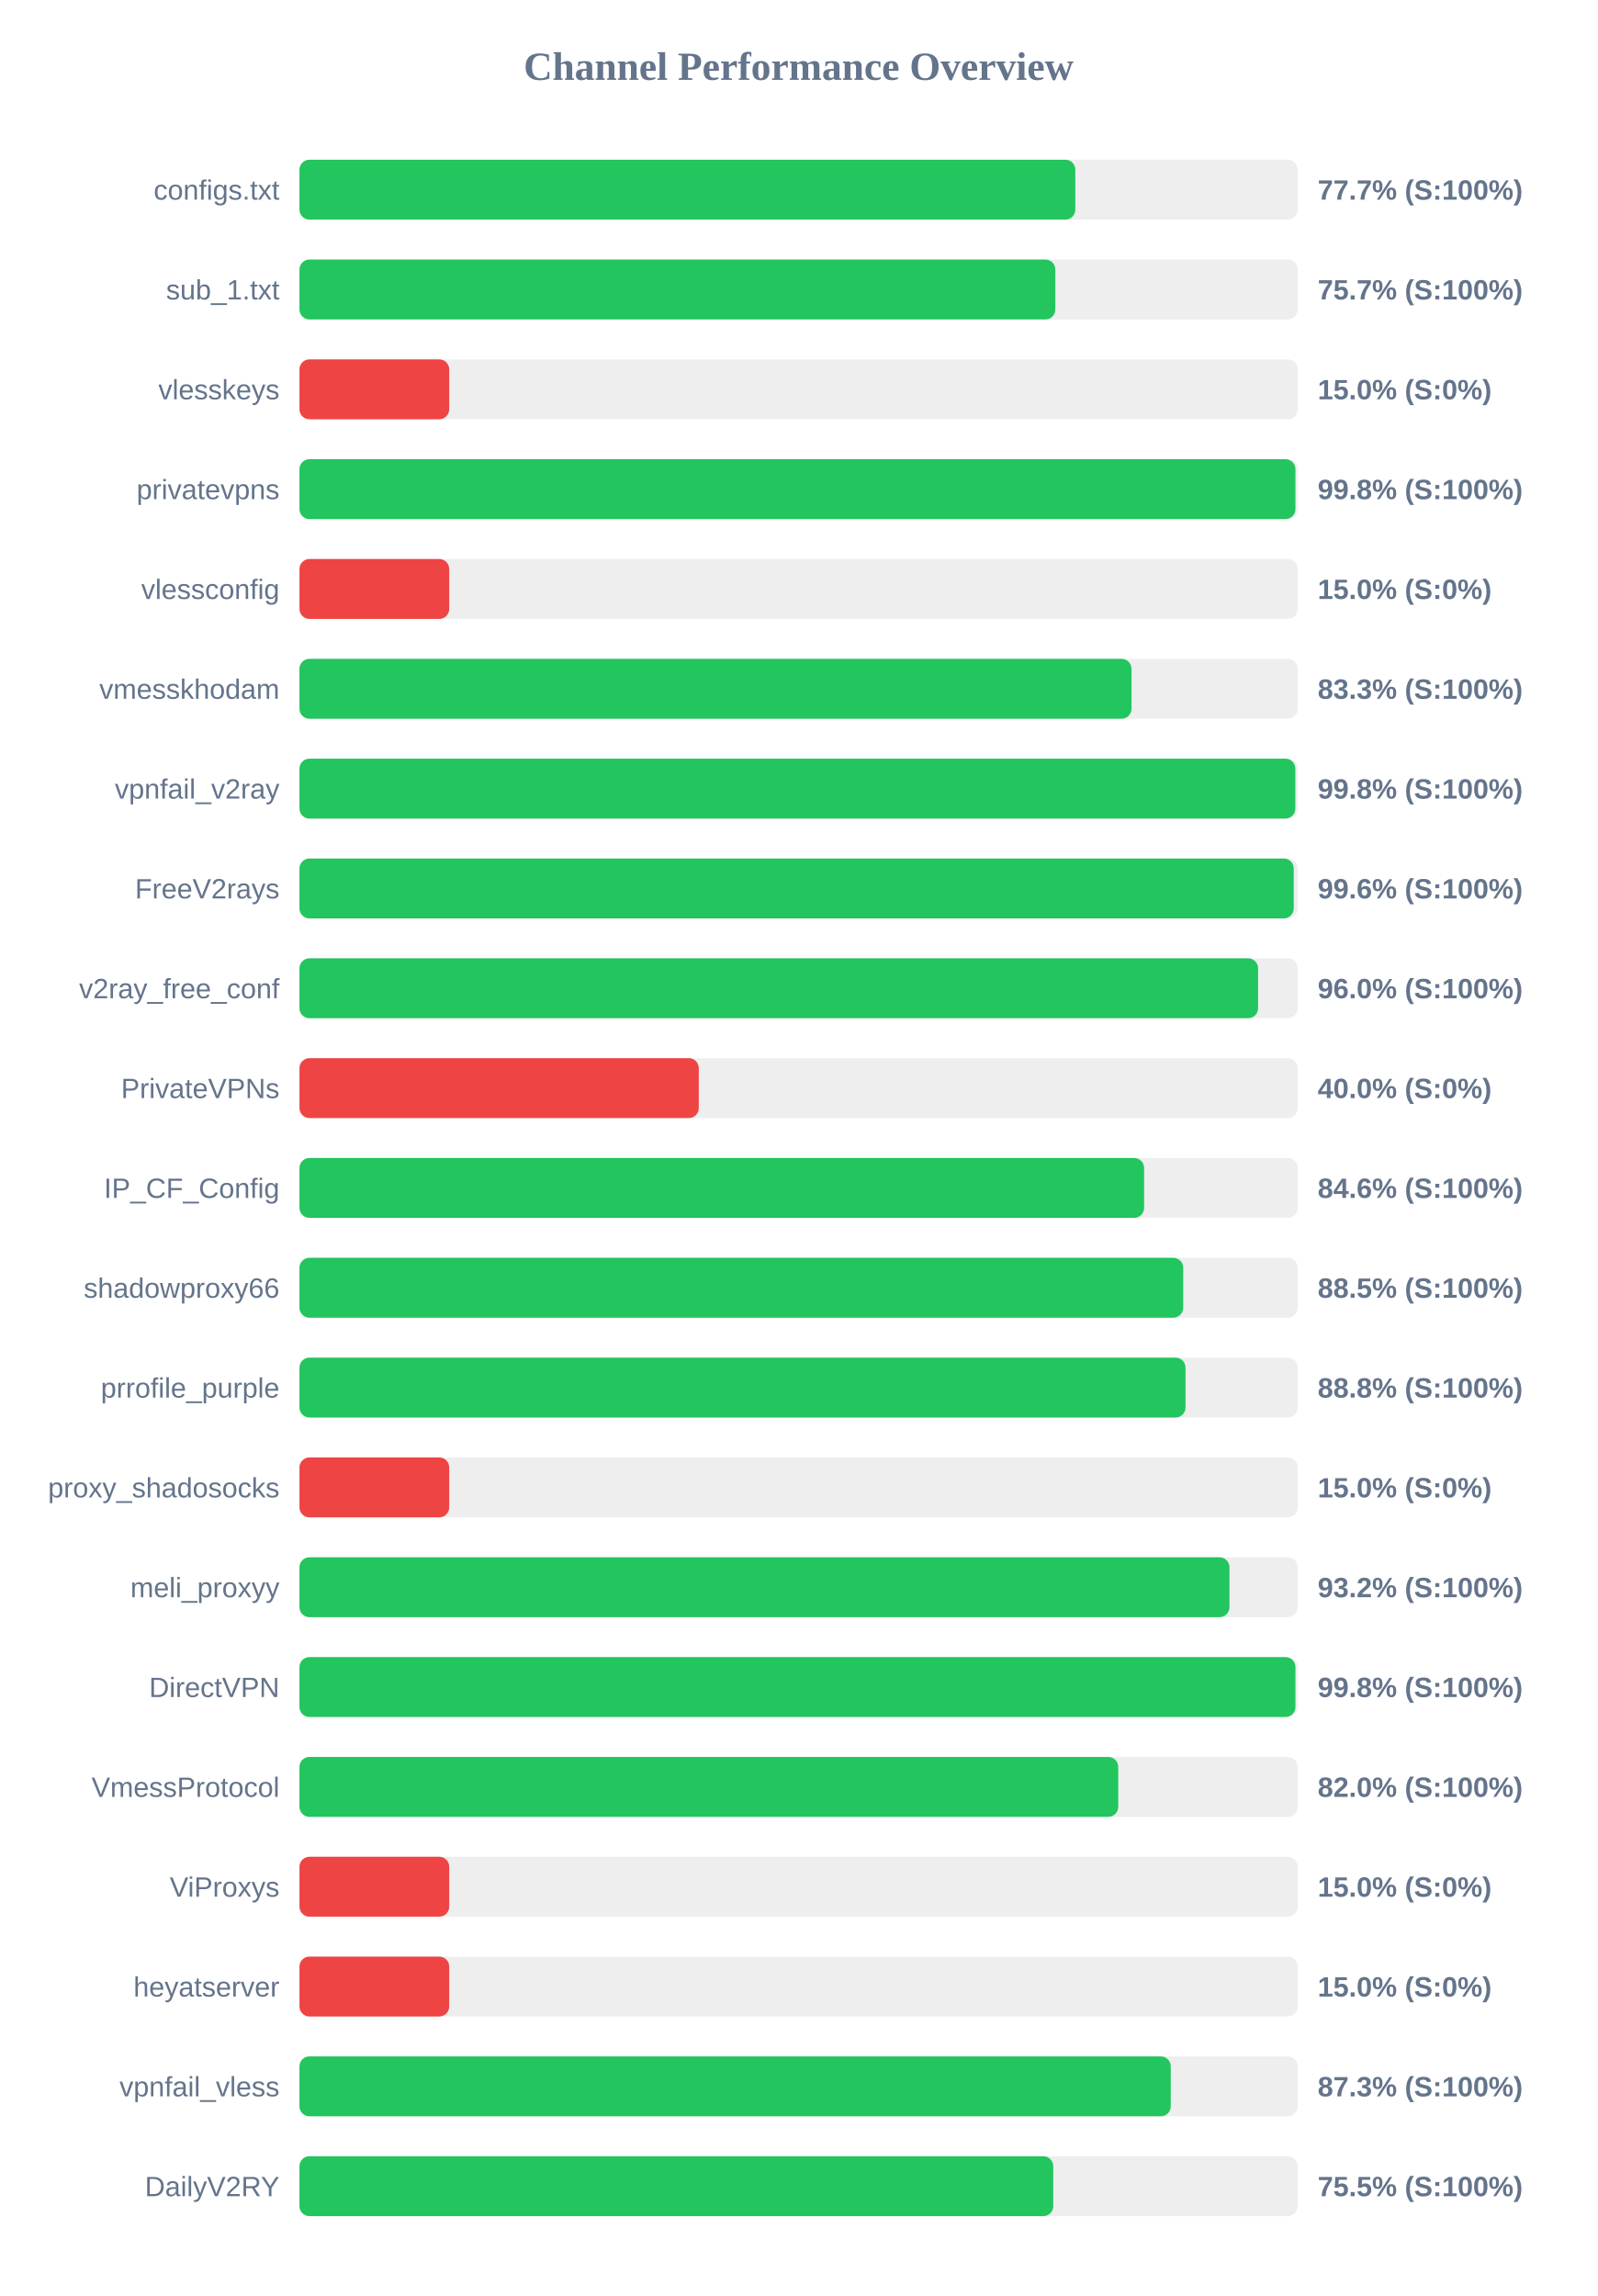
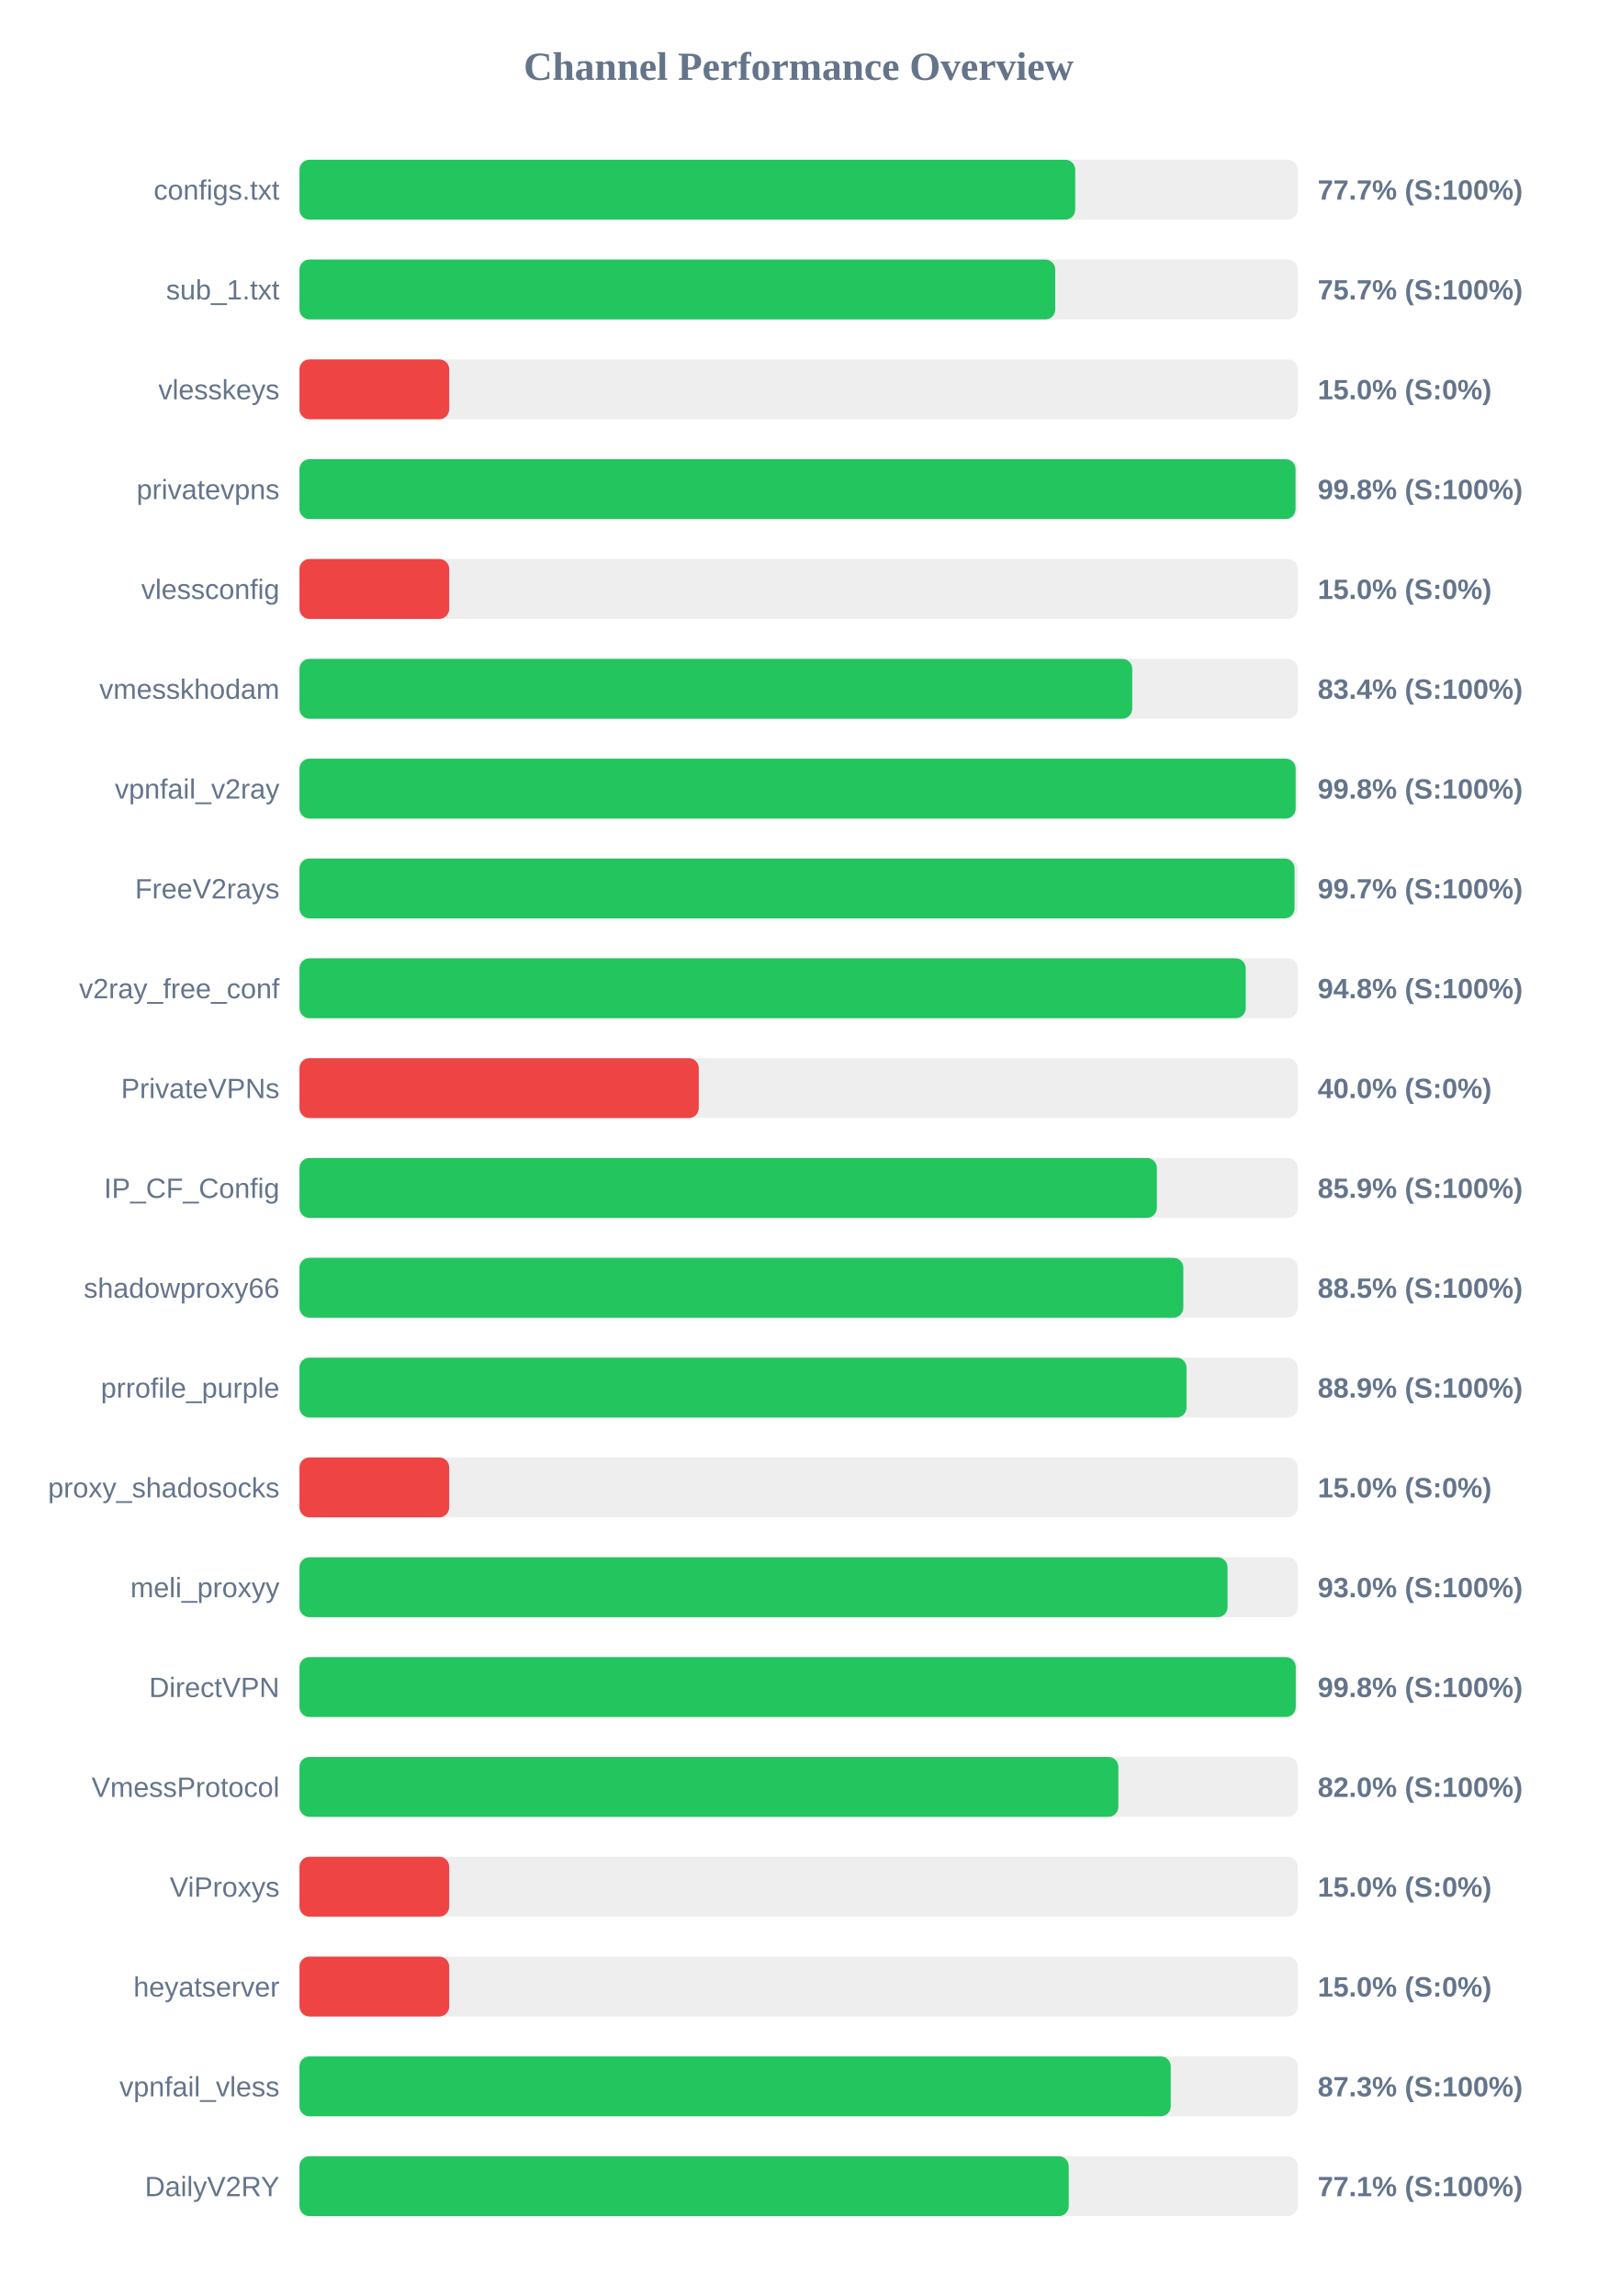
<svg xmlns="http://www.w3.org/2000/svg" width="800" height="1150" version="1.1">
  <style>
        .row { font: 14px Arial; fill: #64748b; }
        .score { font: bold 14px Arial; fill: #64748b; }
    </style>
  <text x="400" y="40" text-anchor="middle" font-size="20px" font-weight="bold" fill="#64748b">Channel Performance Overview</text>
  <rect x="150" y="80" width="500" height="30" fill="#eee" rx="5" />
-   <rect x="150" y="80" width="388.6" height="30" fill="#22c55e" rx="5" />
+   <rect x="150" y="80" width="388.55" height="30" fill="#22c55e" rx="5" />
  <text x="140" y="100" text-anchor="end" class="row">configs.txt</text>
  <text x="660" y="100" text-anchor="start" class="score">77.7% (S:100%)</text>
  <rect x="150" y="130" width="500" height="30" fill="#eee" rx="5" />
-   <rect x="150" y="130" width="378.6" height="30" fill="#22c55e" rx="5" />
+   <rect x="150" y="130" width="378.55" height="30" fill="#22c55e" rx="5" />
  <text x="140" y="150" text-anchor="end" class="row">sub_1.txt</text>
  <text x="660" y="150" text-anchor="start" class="score">75.7% (S:100%)</text>
  <rect x="150" y="180" width="500" height="30" fill="#eee" rx="5" />
  <rect x="150" y="180" width="75.0" height="30" fill="#ef4444" rx="5" />
  <text x="140" y="200" text-anchor="end" class="row">vlesskeys</text>
  <text x="660" y="200" text-anchor="start" class="score">15.0% (S:0%)</text>
  <rect x="150" y="230" width="500" height="30" fill="#eee" rx="5" />
-   <rect x="150" y="230" width="498.85" height="30" fill="#22c55e" rx="5" />
+   <rect x="150" y="230" width="498.9" height="30" fill="#22c55e" rx="5" />
  <text x="140" y="250" text-anchor="end" class="row">privatevpns</text>
  <text x="660" y="250" text-anchor="start" class="score">99.8% (S:100%)</text>
  <rect x="150" y="280" width="500" height="30" fill="#eee" rx="5" />
  <rect x="150" y="280" width="75.0" height="30" fill="#ef4444" rx="5" />
  <text x="140" y="300" text-anchor="end" class="row">vlessconfig</text>
  <text x="660" y="300" text-anchor="start" class="score">15.0% (S:0%)</text>
  <rect x="150" y="330" width="500" height="30" fill="#eee" rx="5" />
-   <rect x="150" y="330" width="416.75" height="30" fill="#22c55e" rx="5" />
+   <rect x="150" y="330" width="417.1" height="30" fill="#22c55e" rx="5" />
  <text x="140" y="350" text-anchor="end" class="row">vmesskhodam</text>
-   <text x="660" y="350" text-anchor="start" class="score">83.3% (S:100%)</text>
+   <text x="660" y="350" text-anchor="start" class="score">83.4% (S:100%)</text>
  <rect x="150" y="380" width="500" height="30" fill="#eee" rx="5" />
-   <rect x="150" y="380" width="498.8" height="30" fill="#22c55e" rx="5" />
+   <rect x="150" y="380" width="498.95" height="30" fill="#22c55e" rx="5" />
  <text x="140" y="400" text-anchor="end" class="row">vpnfail_v2ray</text>
  <text x="660" y="400" text-anchor="start" class="score">99.8% (S:100%)</text>
  <rect x="150" y="430" width="500" height="30" fill="#eee" rx="5" />
-   <rect x="150" y="430" width="498.0" height="30" fill="#22c55e" rx="5" />
+   <rect x="150" y="430" width="498.4" height="30" fill="#22c55e" rx="5" />
  <text x="140" y="450" text-anchor="end" class="row">FreeV2rays</text>
-   <text x="660" y="450" text-anchor="start" class="score">99.6% (S:100%)</text>
+   <text x="660" y="450" text-anchor="start" class="score">99.7% (S:100%)</text>
  <rect x="150" y="480" width="500" height="30" fill="#eee" rx="5" />
-   <rect x="150" y="480" width="480.15" height="30" fill="#22c55e" rx="5" />
+   <rect x="150" y="480" width="473.95" height="30" fill="#22c55e" rx="5" />
  <text x="140" y="500" text-anchor="end" class="row">v2ray_free_conf</text>
-   <text x="660" y="500" text-anchor="start" class="score">96.0% (S:100%)</text>
+   <text x="660" y="500" text-anchor="start" class="score">94.8% (S:100%)</text>
  <rect x="150" y="530" width="500" height="30" fill="#eee" rx="5" />
  <rect x="150" y="530" width="200.0" height="30" fill="#ef4444" rx="5" />
  <text x="140" y="550" text-anchor="end" class="row">PrivateVPNs</text>
  <text x="660" y="550" text-anchor="start" class="score">40.0% (S:0%)</text>
  <rect x="150" y="580" width="500" height="30" fill="#eee" rx="5" />
-   <rect x="150" y="580" width="423.05" height="30" fill="#22c55e" rx="5" />
+   <rect x="150" y="580" width="429.45" height="30" fill="#22c55e" rx="5" />
  <text x="140" y="600" text-anchor="end" class="row">IP_CF_Config</text>
-   <text x="660" y="600" text-anchor="start" class="score">84.6% (S:100%)</text>
+   <text x="660" y="600" text-anchor="start" class="score">85.9% (S:100%)</text>
  <rect x="150" y="630" width="500" height="30" fill="#eee" rx="5" />
-   <rect x="150" y="630" width="442.65" height="30" fill="#22c55e" rx="5" />
+   <rect x="150" y="630" width="442.7" height="30" fill="#22c55e" rx="5" />
  <text x="140" y="650" text-anchor="end" class="row">shadowproxy66</text>
  <text x="660" y="650" text-anchor="start" class="score">88.5% (S:100%)</text>
  <rect x="150" y="680" width="500" height="30" fill="#eee" rx="5" />
-   <rect x="150" y="680" width="443.8" height="30" fill="#22c55e" rx="5" />
+   <rect x="150" y="680" width="444.3" height="30" fill="#22c55e" rx="5" />
  <text x="140" y="700" text-anchor="end" class="row">prrofile_purple</text>
-   <text x="660" y="700" text-anchor="start" class="score">88.8% (S:100%)</text>
+   <text x="660" y="700" text-anchor="start" class="score">88.9% (S:100%)</text>
  <rect x="150" y="730" width="500" height="30" fill="#eee" rx="5" />
  <rect x="150" y="730" width="75.0" height="30" fill="#ef4444" rx="5" />
  <text x="140" y="750" text-anchor="end" class="row">proxy_shadosocks</text>
  <text x="660" y="750" text-anchor="start" class="score">15.0% (S:0%)</text>
  <rect x="150" y="780" width="500" height="30" fill="#eee" rx="5" />
-   <rect x="150" y="780" width="465.8" height="30" fill="#22c55e" rx="5" />
+   <rect x="150" y="780" width="464.85" height="30" fill="#22c55e" rx="5" />
  <text x="140" y="800" text-anchor="end" class="row">meli_proxyy</text>
-   <text x="660" y="800" text-anchor="start" class="score">93.2% (S:100%)</text>
+   <text x="660" y="800" text-anchor="start" class="score">93.0% (S:100%)</text>
  <rect x="150" y="830" width="500" height="30" fill="#eee" rx="5" />
-   <rect x="150" y="830" width="498.85" height="30" fill="#22c55e" rx="5" />
+   <rect x="150" y="830" width="499.0" height="30" fill="#22c55e" rx="5" />
  <text x="140" y="850" text-anchor="end" class="row">DirectVPN</text>
  <text x="660" y="850" text-anchor="start" class="score">99.8% (S:100%)</text>
  <rect x="150" y="880" width="500" height="30" fill="#eee" rx="5" />
-   <rect x="150" y="880" width="410.1" height="30" fill="#22c55e" rx="5" />
+   <rect x="150" y="880" width="410.15" height="30" fill="#22c55e" rx="5" />
  <text x="140" y="900" text-anchor="end" class="row">VmessProtocol</text>
  <text x="660" y="900" text-anchor="start" class="score">82.0% (S:100%)</text>
  <rect x="150" y="930" width="500" height="30" fill="#eee" rx="5" />
  <rect x="150" y="930" width="75.0" height="30" fill="#ef4444" rx="5" />
  <text x="140" y="950" text-anchor="end" class="row">ViProxys</text>
  <text x="660" y="950" text-anchor="start" class="score">15.0% (S:0%)</text>
  <rect x="150" y="980" width="500" height="30" fill="#eee" rx="5" />
  <rect x="150" y="980" width="75.0" height="30" fill="#ef4444" rx="5" />
  <text x="140" y="1000" text-anchor="end" class="row">heyatserver</text>
  <text x="660" y="1000" text-anchor="start" class="score">15.0% (S:0%)</text>
  <rect x="150" y="1030" width="500" height="30" fill="#eee" rx="5" />
  <rect x="150" y="1030" width="436.4" height="30" fill="#22c55e" rx="5" />
  <text x="140" y="1050" text-anchor="end" class="row">vpnfail_vless</text>
  <text x="660" y="1050" text-anchor="start" class="score">87.3% (S:100%)</text>
  <rect x="150" y="1080" width="500" height="30" fill="#eee" rx="5" />
-   <rect x="150" y="1080" width="377.55" height="30" fill="#22c55e" rx="5" />
+   <rect x="150" y="1080" width="385.3" height="30" fill="#22c55e" rx="5" />
  <text x="140" y="1100" text-anchor="end" class="row">DailyV2RY</text>
-   <text x="660" y="1100" text-anchor="start" class="score">75.5% (S:100%)</text>
+   <text x="660" y="1100" text-anchor="start" class="score">77.1% (S:100%)</text>
</svg>
